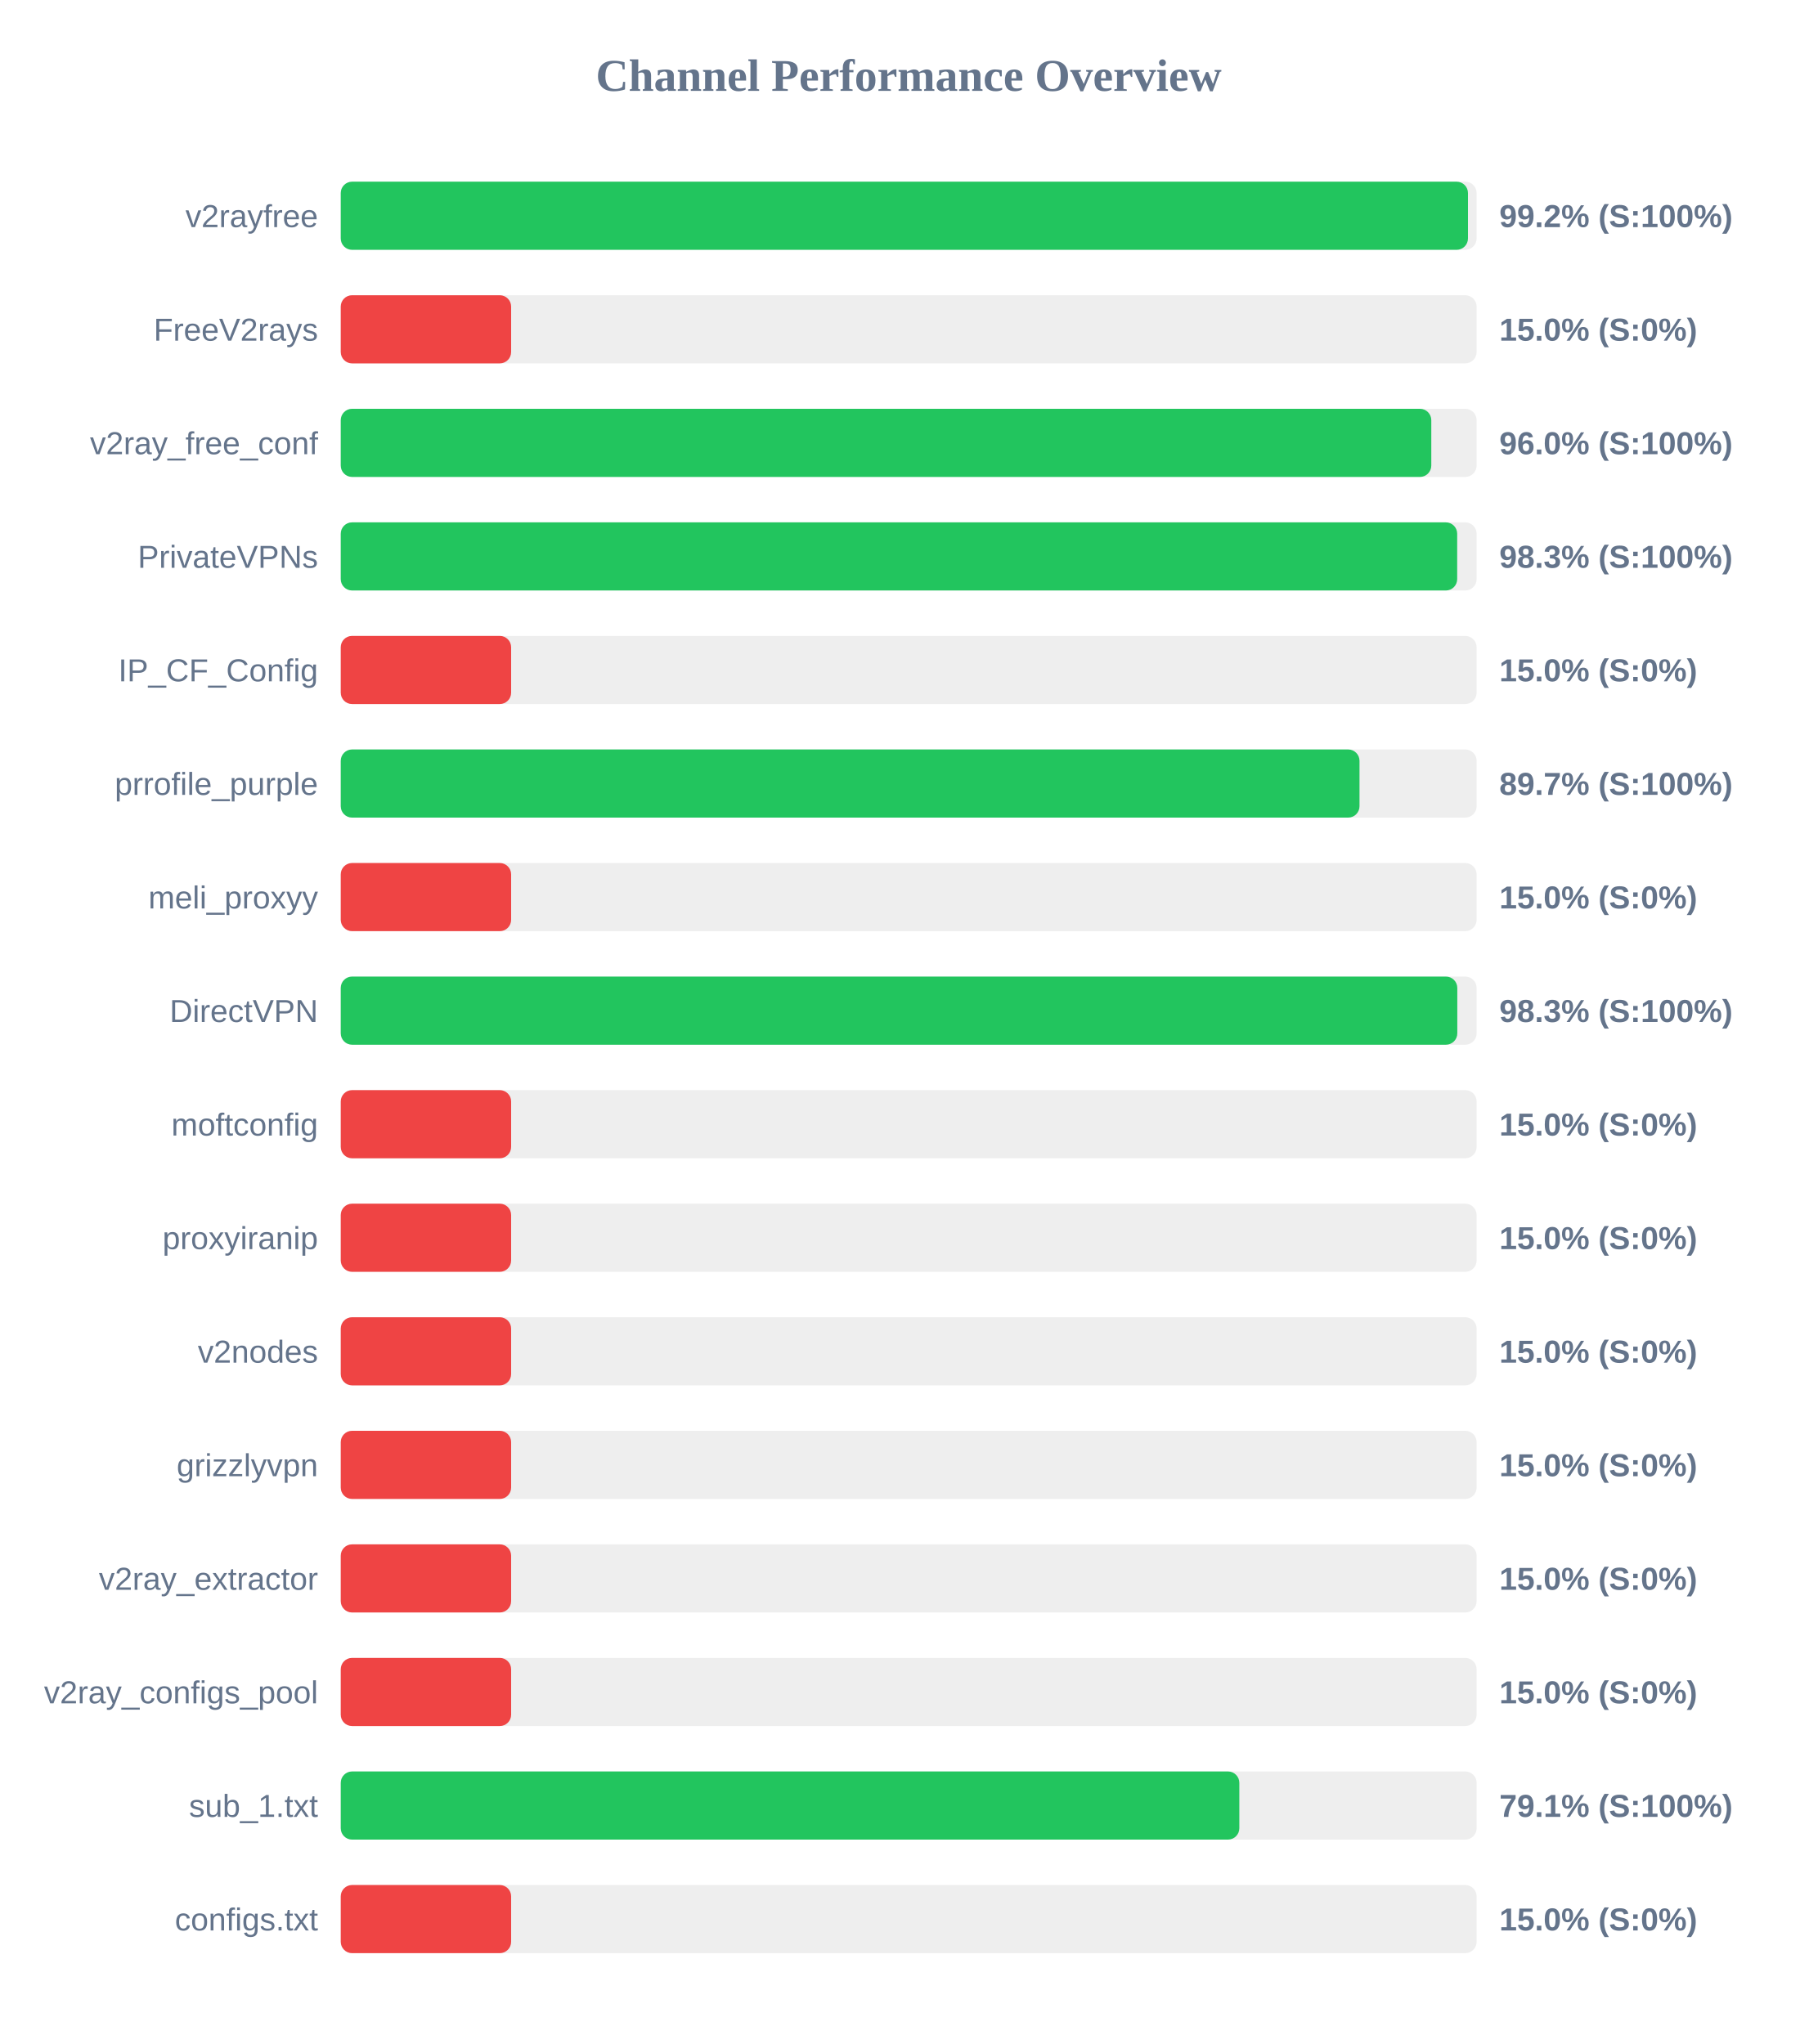
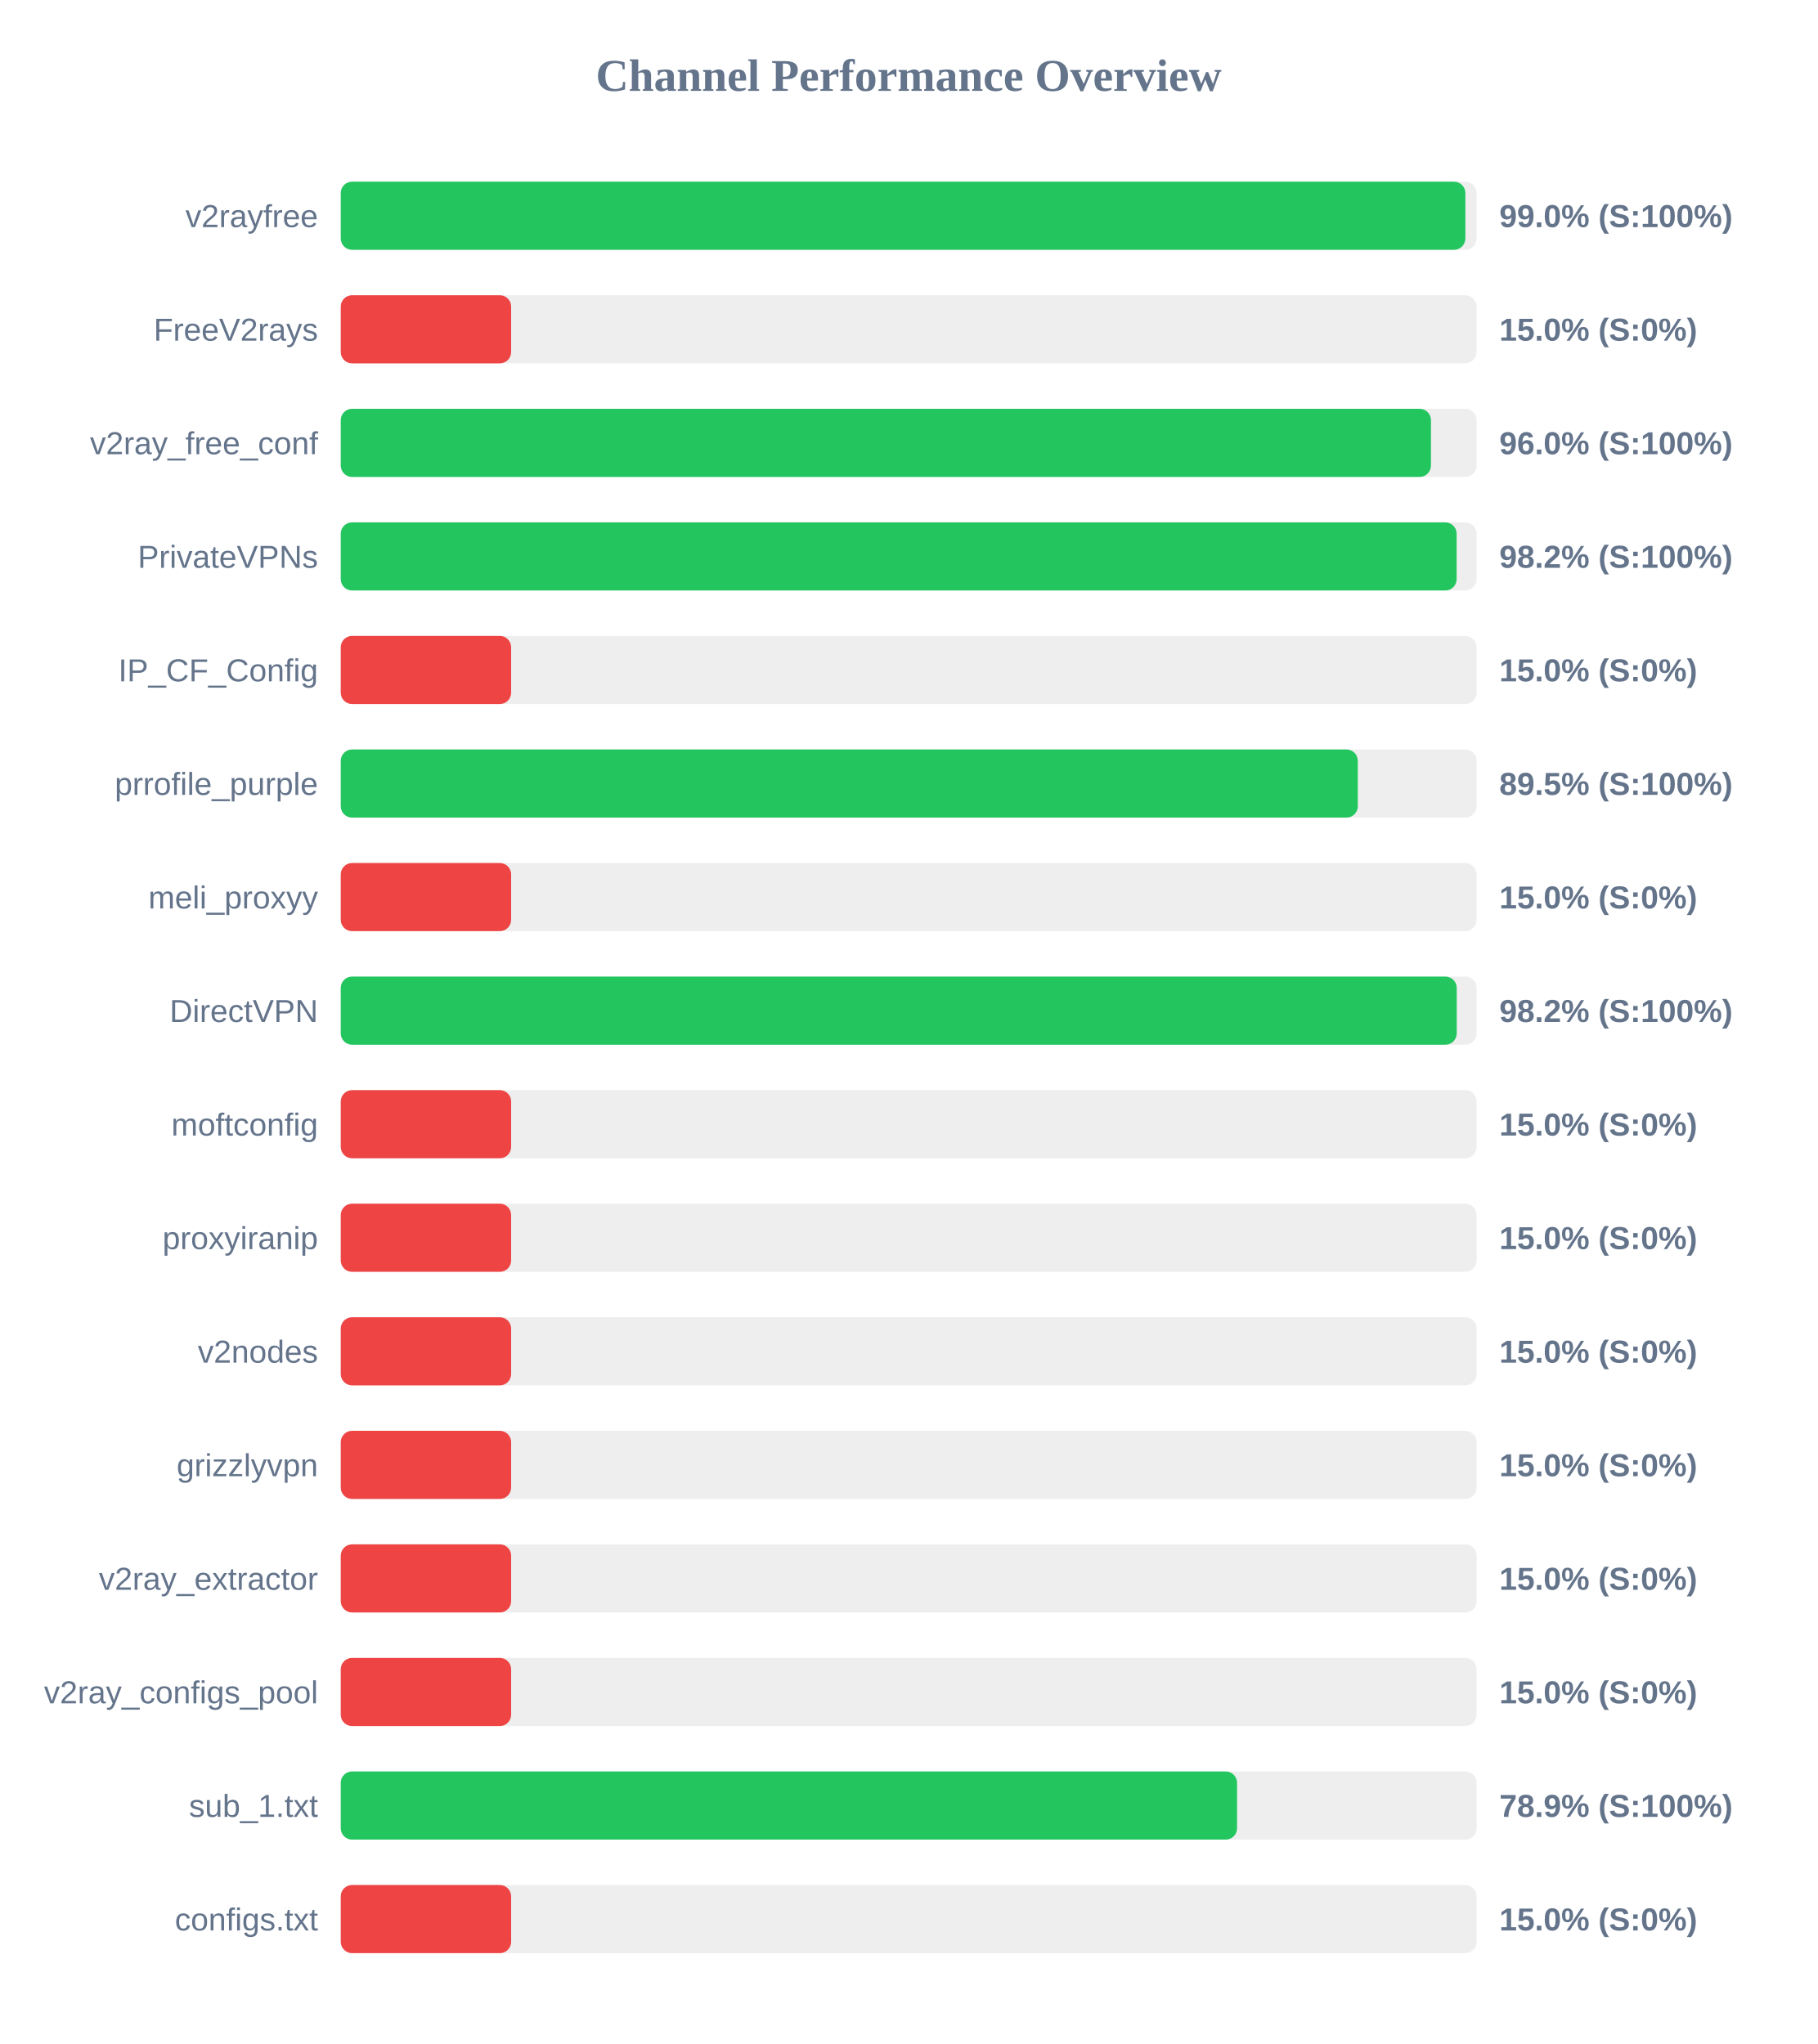
<svg xmlns="http://www.w3.org/2000/svg" width="800" height="900" version="1.1">
  <style>
        .row { font: 14px Arial; fill: #64748b; }
        .score { font: bold 14px Arial; fill: #64748b; }
    </style>
  <text x="400" y="40" text-anchor="middle" font-size="20px" font-weight="bold" fill="#64748b">Channel Performance Overview</text>
  <rect x="150" y="80" width="500" height="30" fill="#eee" rx="5" />
-   <rect x="150" y="80" width="496.2" height="30" fill="#22c55e" rx="5" />
+   <rect x="150" y="80" width="495.05" height="30" fill="#22c55e" rx="5" />
  <text x="140" y="100" text-anchor="end" class="row">v2rayfree</text>
-   <text x="660" y="100" text-anchor="start" class="score">99.2% (S:100%)</text>
+   <text x="660" y="100" text-anchor="start" class="score">99.0% (S:100%)</text>
  <rect x="150" y="130" width="500" height="30" fill="#eee" rx="5" />
  <rect x="150" y="130" width="75.0" height="30" fill="#ef4444" rx="5" />
  <text x="140" y="150" text-anchor="end" class="row">FreeV2rays</text>
  <text x="660" y="150" text-anchor="start" class="score">15.0% (S:0%)</text>
  <rect x="150" y="180" width="500" height="30" fill="#eee" rx="5" />
-   <rect x="150" y="180" width="480.05" height="30" fill="#22c55e" rx="5" />
+   <rect x="150" y="180" width="479.9" height="30" fill="#22c55e" rx="5" />
  <text x="140" y="200" text-anchor="end" class="row">v2ray_free_conf</text>
  <text x="660" y="200" text-anchor="start" class="score">96.0% (S:100%)</text>
  <rect x="150" y="230" width="500" height="30" fill="#eee" rx="5" />
-   <rect x="150" y="230" width="491.45" height="30" fill="#22c55e" rx="5" />
+   <rect x="150" y="230" width="491.2" height="30" fill="#22c55e" rx="5" />
  <text x="140" y="250" text-anchor="end" class="row">PrivateVPNs</text>
-   <text x="660" y="250" text-anchor="start" class="score">98.3% (S:100%)</text>
+   <text x="660" y="250" text-anchor="start" class="score">98.2% (S:100%)</text>
  <rect x="150" y="280" width="500" height="30" fill="#eee" rx="5" />
  <rect x="150" y="280" width="75.0" height="30" fill="#ef4444" rx="5" />
  <text x="140" y="300" text-anchor="end" class="row">IP_CF_Config</text>
  <text x="660" y="300" text-anchor="start" class="score">15.0% (S:0%)</text>
  <rect x="150" y="330" width="500" height="30" fill="#eee" rx="5" />
-   <rect x="150" y="330" width="448.45" height="30" fill="#22c55e" rx="5" />
+   <rect x="150" y="330" width="447.7" height="30" fill="#22c55e" rx="5" />
  <text x="140" y="350" text-anchor="end" class="row">prrofile_purple</text>
-   <text x="660" y="350" text-anchor="start" class="score">89.7% (S:100%)</text>
+   <text x="660" y="350" text-anchor="start" class="score">89.5% (S:100%)</text>
  <rect x="150" y="380" width="500" height="30" fill="#eee" rx="5" />
  <rect x="150" y="380" width="75.0" height="30" fill="#ef4444" rx="5" />
  <text x="140" y="400" text-anchor="end" class="row">meli_proxyy</text>
  <text x="660" y="400" text-anchor="start" class="score">15.0% (S:0%)</text>
  <rect x="150" y="430" width="500" height="30" fill="#eee" rx="5" />
-   <rect x="150" y="430" width="491.5" height="30" fill="#22c55e" rx="5" />
+   <rect x="150" y="430" width="491.25" height="30" fill="#22c55e" rx="5" />
  <text x="140" y="450" text-anchor="end" class="row">DirectVPN</text>
-   <text x="660" y="450" text-anchor="start" class="score">98.3% (S:100%)</text>
+   <text x="660" y="450" text-anchor="start" class="score">98.2% (S:100%)</text>
  <rect x="150" y="480" width="500" height="30" fill="#eee" rx="5" />
  <rect x="150" y="480" width="75.0" height="30" fill="#ef4444" rx="5" />
  <text x="140" y="500" text-anchor="end" class="row">moftconfig</text>
  <text x="660" y="500" text-anchor="start" class="score">15.0% (S:0%)</text>
  <rect x="150" y="530" width="500" height="30" fill="#eee" rx="5" />
  <rect x="150" y="530" width="75.0" height="30" fill="#ef4444" rx="5" />
  <text x="140" y="550" text-anchor="end" class="row">proxyiranip</text>
  <text x="660" y="550" text-anchor="start" class="score">15.0% (S:0%)</text>
  <rect x="150" y="580" width="500" height="30" fill="#eee" rx="5" />
  <rect x="150" y="580" width="75.0" height="30" fill="#ef4444" rx="5" />
  <text x="140" y="600" text-anchor="end" class="row">v2nodes</text>
  <text x="660" y="600" text-anchor="start" class="score">15.0% (S:0%)</text>
  <rect x="150" y="630" width="500" height="30" fill="#eee" rx="5" />
  <rect x="150" y="630" width="75.0" height="30" fill="#ef4444" rx="5" />
  <text x="140" y="650" text-anchor="end" class="row">grizzlyvpn</text>
  <text x="660" y="650" text-anchor="start" class="score">15.0% (S:0%)</text>
  <rect x="150" y="680" width="500" height="30" fill="#eee" rx="5" />
  <rect x="150" y="680" width="75.0" height="30" fill="#ef4444" rx="5" />
  <text x="140" y="700" text-anchor="end" class="row">v2ray_extractor</text>
  <text x="660" y="700" text-anchor="start" class="score">15.0% (S:0%)</text>
  <rect x="150" y="730" width="500" height="30" fill="#eee" rx="5" />
  <rect x="150" y="730" width="75.0" height="30" fill="#ef4444" rx="5" />
  <text x="140" y="750" text-anchor="end" class="row">v2ray_configs_pool</text>
  <text x="660" y="750" text-anchor="start" class="score">15.0% (S:0%)</text>
  <rect x="150" y="780" width="500" height="30" fill="#eee" rx="5" />
-   <rect x="150" y="780" width="395.55" height="30" fill="#22c55e" rx="5" />
+   <rect x="150" y="780" width="394.55" height="30" fill="#22c55e" rx="5" />
  <text x="140" y="800" text-anchor="end" class="row">sub_1.txt</text>
-   <text x="660" y="800" text-anchor="start" class="score">79.1% (S:100%)</text>
+   <text x="660" y="800" text-anchor="start" class="score">78.9% (S:100%)</text>
  <rect x="150" y="830" width="500" height="30" fill="#eee" rx="5" />
  <rect x="150" y="830" width="75.0" height="30" fill="#ef4444" rx="5" />
  <text x="140" y="850" text-anchor="end" class="row">configs.txt</text>
  <text x="660" y="850" text-anchor="start" class="score">15.0% (S:0%)</text>
</svg>
